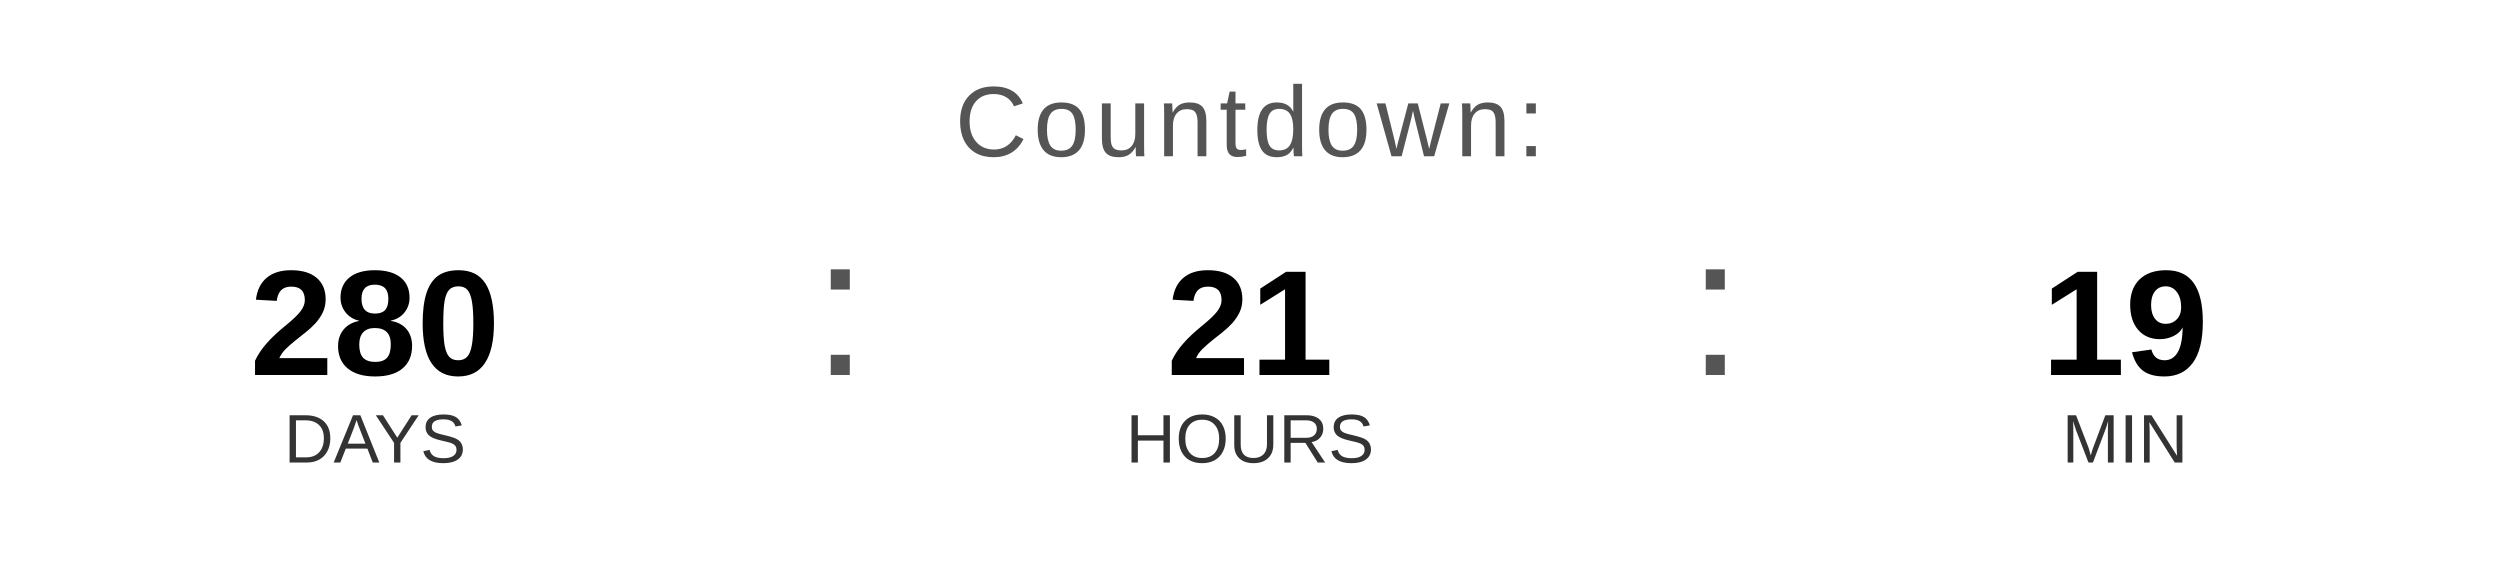
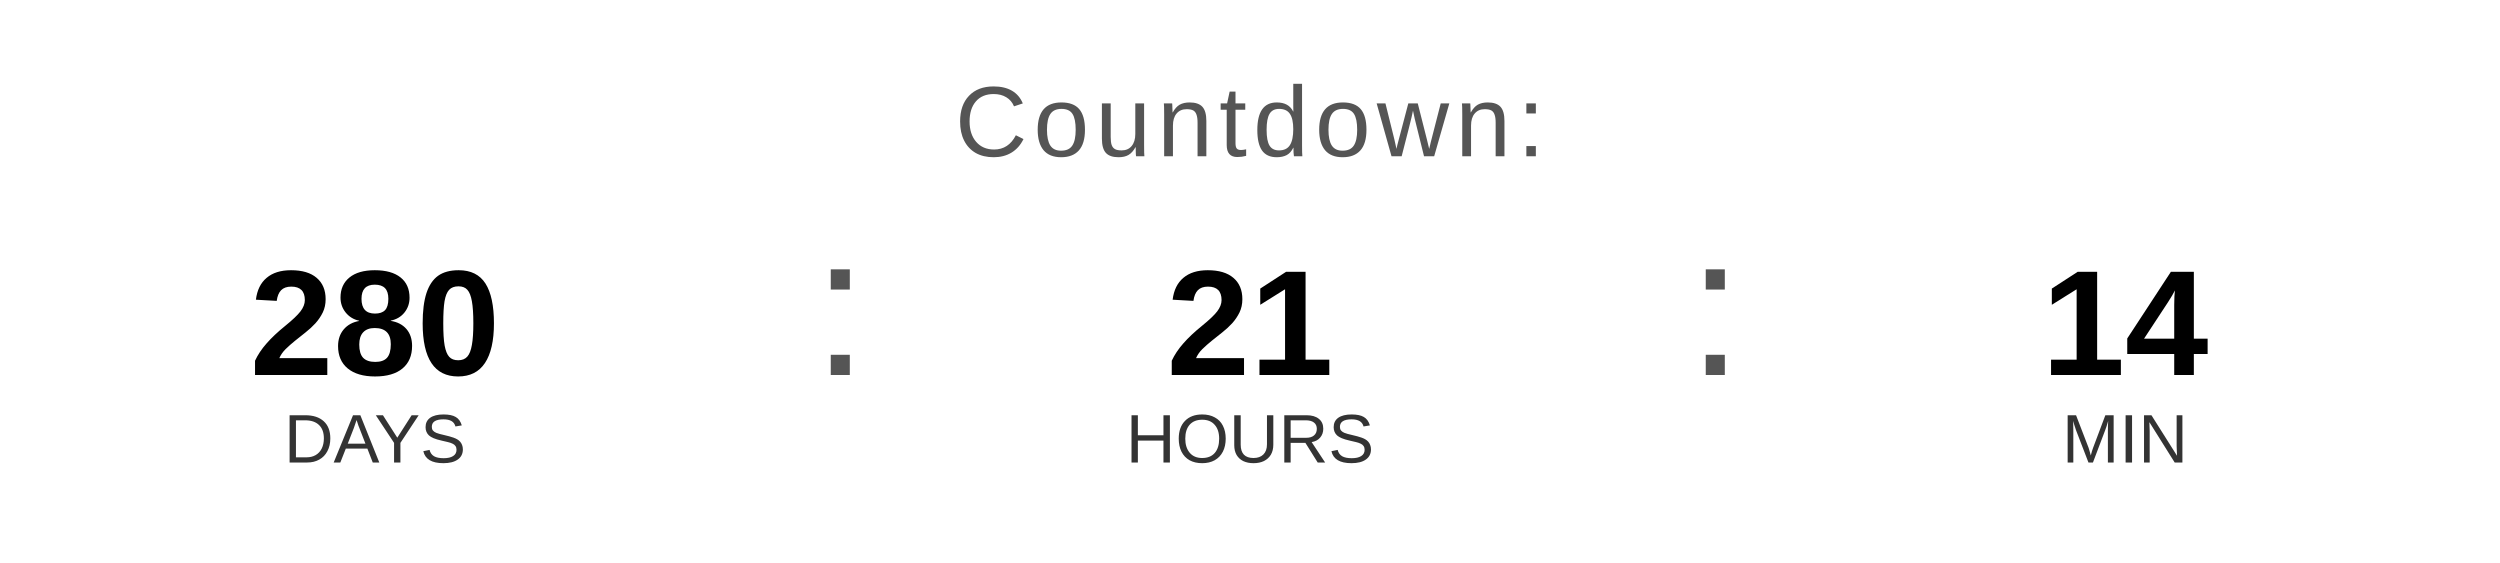
<svg xmlns="http://www.w3.org/2000/svg" width="400" height="90" viewBox="0 0 400 90">
  <text x="200" y="25" font-family="Arial, Helvetica, sans-serif" font-size="16" fill="#555555" text-anchor="middle" letter-spacing="1">
    Countdown:
  </text>
  <text x="60" y="60" font-family="Arial, Helvetica, sans-serif" font-size="24" font-weight="bold" fill="#000000" text-anchor="middle">280</text>
  <text x="60" y="74" font-family="Arial, Helvetica, sans-serif" font-size="11" fill="#333333" text-anchor="middle">DAYS</text>
  <text x="130" y="60" font-family="Arial, sans-serif" font-size="32" fill="#555555">:</text>
  <text x="200" y="60" font-family="Arial, Helvetica, sans-serif" font-size="24" font-weight="bold" fill="#000000" text-anchor="middle">21</text>
  <text x="200" y="74" font-family="Arial, Helvetica, sans-serif" font-size="11" fill="#333333" text-anchor="middle">HOURS</text>
  <text x="270" y="60" font-family="Arial, sans-serif" font-size="32" fill="#555555">:</text>
-   <text x="340" y="60" font-family="Arial, Helvetica, sans-serif" font-size="24" font-weight="bold" fill="#000000" text-anchor="middle">19</text>
+   <text x="340" y="60" font-family="Arial, Helvetica, sans-serif" font-size="24" font-weight="bold" fill="#000000" text-anchor="middle">14</text>
  <text x="340" y="74" font-family="Arial, Helvetica, sans-serif" font-size="11" fill="#333333" text-anchor="middle">MIN</text>
</svg>
